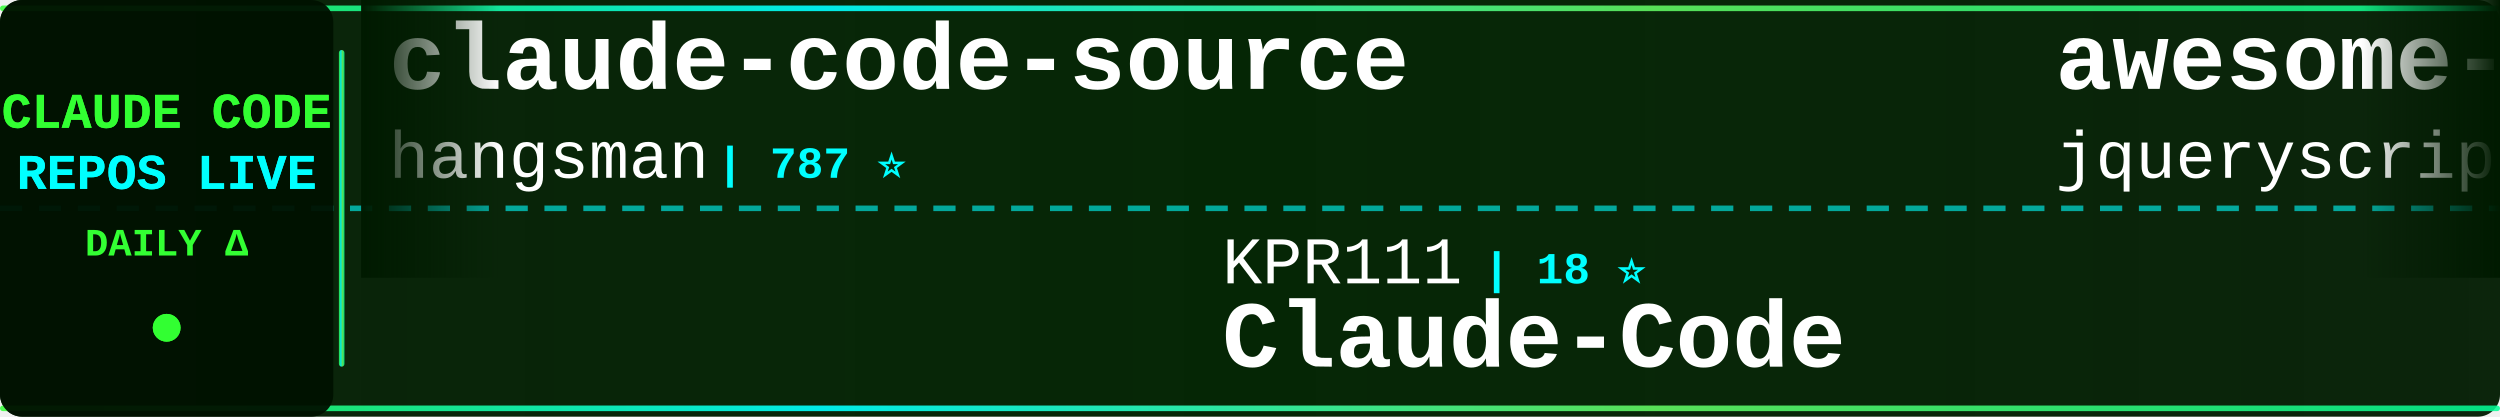
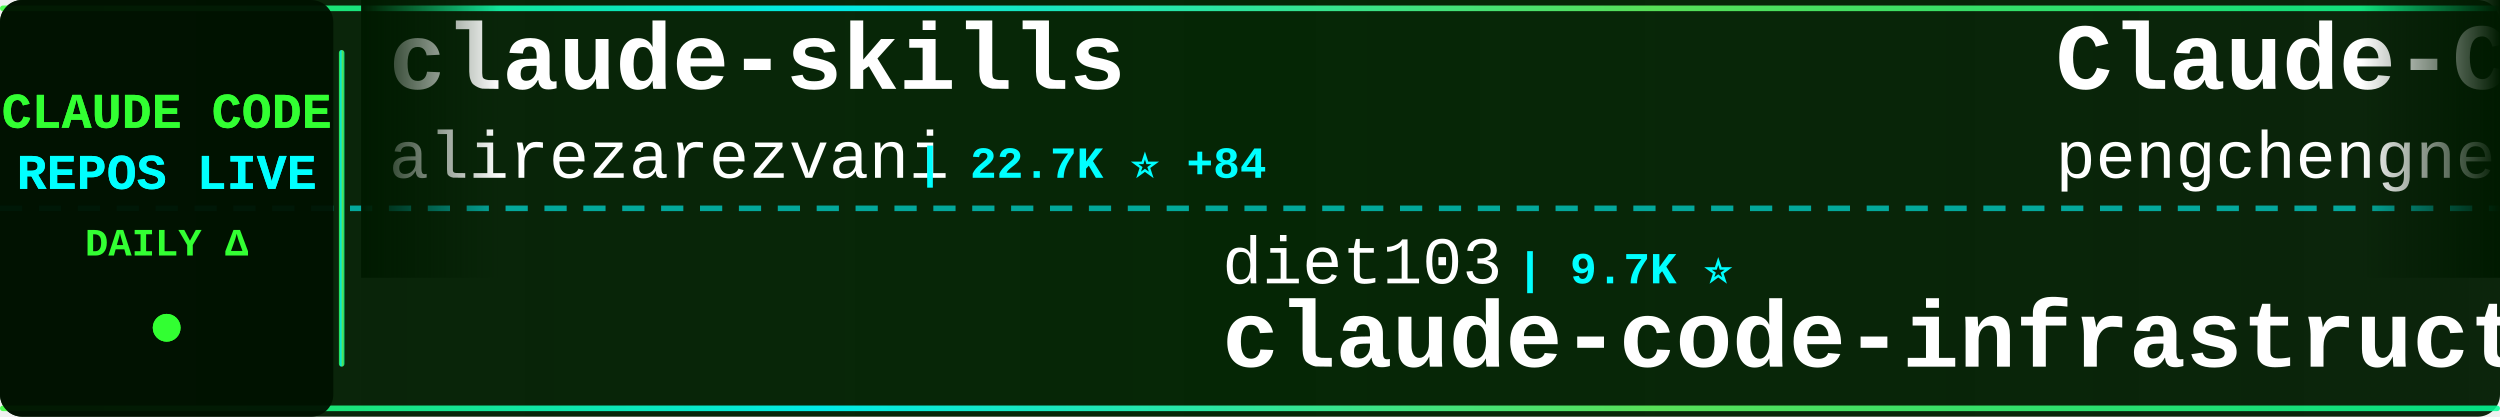
<svg xmlns="http://www.w3.org/2000/svg" width="900" height="150">
  <defs>
    <linearGradient id="tickerBg" x1="0%" y1="0%" x2="100%" y2="0%">
      <stop offset="0%" style="stop-color:#001a00;stop-opacity:0.95" />
      <stop offset="50%" style="stop-color:#002200;stop-opacity:0.98" />
      <stop offset="100%" style="stop-color:#001a00;stop-opacity:0.95" />
    </linearGradient>
    <linearGradient id="borderGrad" x1="0%" y1="0%" x2="100%" y2="0%">
      <stop offset="0%" style="stop-color:#33ff33;stop-opacity:0.85">
        <animate attributeName="stop-opacity" values="0.85;1;0.85" dur="2s" repeatCount="indefinite" />
      </stop>
      <stop offset="33%" style="stop-color:#00ffff;stop-opacity:0.9">
        <animate attributeName="stop-opacity" values="0.9;1;0.9" dur="2.2s" repeatCount="indefinite" />
      </stop>
      <stop offset="66%" style="stop-color:#66ff66;stop-opacity:0.85">
        <animate attributeName="stop-opacity" values="0.85;1;0.85" dur="1.8s" repeatCount="indefinite" />
      </stop>
      <stop offset="100%" style="stop-color:#00ff99;stop-opacity:0.85">
        <animate attributeName="stop-opacity" values="0.85;1;0.85" dur="2s" repeatCount="indefinite" />
      </stop>
    </linearGradient>
    <filter id="textGlow">
      <feGaussianBlur stdDeviation="0.1" result="coloredBlur" />
      <feMerge>
        <feMergeNode in="coloredBlur" />
        <feMergeNode in="SourceGraphic" />
      </feMerge>
    </filter>
    <filter id="metricGlow">
      <feGaussianBlur stdDeviation="0.2" result="coloredBlur" />
      <feMerge>
        <feMergeNode in="coloredBlur" />
        <feMergeNode in="SourceGraphic" />
      </feMerge>
    </filter>
    <linearGradient id="leftFade" x1="0%" y1="0%" x2="100%" y2="0%">
      <stop offset="0%" style="stop-color:#001a00;stop-opacity:1" />
      <stop offset="100%" style="stop-color:#001a00;stop-opacity:0" />
    </linearGradient>
    <linearGradient id="rightFade" x1="0%" y1="0%" x2="100%" y2="0%">
      <stop offset="0%" style="stop-color:#001a00;stop-opacity:0" />
      <stop offset="100%" style="stop-color:#001a00;stop-opacity:1" />
    </linearGradient>
  </defs>
  <rect width="900" height="150" fill="url(#tickerBg)" rx="8" />
  <rect x="0" y="2" width="900" height="2" fill="url(#borderGrad)" rx="1" />
  <rect x="0" y="146" width="900" height="2" fill="url(#borderGrad)" rx="1" />
  <line x1="0" y1="75" x2="900" y2="75" stroke="#00ffff" stroke-width="2" stroke-dasharray="8 6" opacity="0.6" />
  <rect x="0" y="0" width="120" height="150" fill="#001100" opacity="0.95" rx="8" />
  <text x="60" y="46" font-family="'Courier New', monospace" font-size="18" font-weight="bold" fill="#33ff33" text-anchor="middle" filter="url(#textGlow)">
    CLAUDE CODE
  </text>
  <text x="60" y="68" font-family="'Courier New', monospace" font-size="18" font-weight="bold" fill="#00ffff" text-anchor="middle" filter="url(#textGlow)">
    REPOS LIVE
  </text>
  <text x="60" y="92" font-family="'Courier New', monospace" font-size="14" font-weight="bold" fill="#33ff33" text-anchor="middle">
    DAILY Δ
  </text>
  <circle cx="60" cy="118" r="5" fill="#33ff33" filter="url(#metricGlow)">
    <animate attributeName="r" values="4;6;4" dur="1.5s" repeatCount="indefinite" />
    <animate attributeName="opacity" values="0.6;1;0.6" dur="1.5s" repeatCount="indefinite" />
  </circle>
  <rect x="122" y="18" width="2" height="114" fill="url(#borderGrad)" rx="1" />
  <clipPath id="tickerClip">
    <rect x="130" y="0" width="770" height="150" />
  </clipPath>
  <g clip-path="url(#tickerClip)">
    <g id="tickerItems">
      <animateTransform attributeName="transform" attributeType="XML" type="translate" from="0 0" to="-3000 0" dur="54s" repeatCount="indefinite" />
      <g transform="translate(0, 0)">
-         <text x="140" y="32" font-family="'Courier New', monospace" font-size="34" font-weight="bold" fill="#ffffff">claude-code-source</text>
-         <text x="140" y="64" font-family="'Courier New', monospace" font-size="24" font-weight="normal" fill="#ffffff" opacity="1.0">hangsman</text>
-         <text x="258" y="64" font-family="'Courier New', monospace" font-size="16" font-weight="bold" fill="#00ffff"> | 787 ⭐</text>
+         <text x="140" y="32" font-family="'Courier New', monospace" font-size="34" font-weight="bold" fill="#ffffff">claude-skills</text>
+         <text x="140" y="64" font-family="'Courier New', monospace" font-size="24" font-weight="normal" fill="#ffffff" opacity="1.0">alirezarezvani</text>
+         <text x="330" y="64" font-family="'Courier New', monospace" font-size="16" font-weight="bold" fill="#00ffff"> | 22.7K ⭐ +84</text>
      </g>
      <g transform="translate(300, 0)">
-         <text x="140" y="102" font-family="'Courier New', monospace" font-size="24" font-weight="normal" fill="#ffffff" opacity="1.0">KPR111</text>
-         <text x="234" y="102" font-family="'Courier New', monospace" font-size="16" font-weight="bold" fill="#00ffff"> | 18 ⭐</text>
-         <text x="140" y="132" font-family="'Courier New', monospace" font-size="34" font-weight="bold" fill="#ffffff">Claude-Code</text>
+         <text x="140" y="102" font-family="'Courier New', monospace" font-size="24" font-weight="normal" fill="#ffffff" opacity="1.0">diet103</text>
+         <text x="246" y="102" font-family="'Courier New', monospace" font-size="16" font-weight="bold" fill="#00ffff"> | 9.7K ⭐</text>
+         <text x="140" y="132" font-family="'Courier New', monospace" font-size="34" font-weight="bold" fill="#ffffff">claude-code-infrastructu...</text>
      </g>
      <g transform="translate(600, 0)">
-         <text x="140" y="32" font-family="'Courier New', monospace" font-size="34" font-weight="bold" fill="#ffffff">awesome-claude-code</text>
-         <text x="140" y="64" font-family="'Courier New', monospace" font-size="24" font-weight="normal" fill="#ffffff" opacity="1.0">jqueryscript</text>
-         <text x="306" y="64" font-family="'Courier New', monospace" font-size="16" font-weight="bold" fill="#00ffff"> | 468 ⭐ +1</text>
+         <text x="140" y="32" font-family="'Courier New', monospace" font-size="34" font-weight="bold" fill="#ffffff">Claude-Code</text>
+         <text x="140" y="64" font-family="'Courier New', monospace" font-size="24" font-weight="normal" fill="#ffffff" opacity="1.0">pengchengneo</text>
+         <text x="306" y="64" font-family="'Courier New', monospace" font-size="16" font-weight="bold" fill="#00ffff"> | 1.7K ⭐ +2</text>
      </g>
      <g transform="translate(900, 0)">
-         <text x="140" y="102" font-family="'Courier New', monospace" font-size="24" font-weight="normal" fill="#ffffff" opacity="1.0">alirezarezvani</text>
-         <text x="330" y="102" font-family="'Courier New', monospace" font-size="16" font-weight="bold" fill="#00ffff"> | 22.7K ⭐ +83</text>
-         <text x="140" y="132" font-family="'Courier New', monospace" font-size="34" font-weight="bold" fill="#ffffff">claude-skills</text>
+         <text x="140" y="102" font-family="'Courier New', monospace" font-size="24" font-weight="normal" fill="#ffffff" opacity="1.0">zebbern</text>
+         <text x="246" y="102" font-family="'Courier New', monospace" font-size="16" font-weight="bold" fill="#00ffff"> | 4.4K ⭐ +3</text>
+         <text x="140" y="132" font-family="'Courier New', monospace" font-size="34" font-weight="bold" fill="#ffffff">claude-code-guide</text>
      </g>
      <g transform="translate(1200, 0)">
        <text x="140" y="32" font-family="'Courier New', monospace" font-size="34" font-weight="bold" fill="#ffffff">Dive-into-Claude-Code</text>
        <text x="140" y="64" font-family="'Courier New', monospace" font-size="24" font-weight="normal" fill="#ffffff" opacity="1.0">VILA-Lab</text>
-         <text x="258" y="64" font-family="'Courier New', monospace" font-size="16" font-weight="bold" fill="#00ffff"> | 1.9K ⭐ +10</text>
+         <text x="258" y="64" font-family="'Courier New', monospace" font-size="16" font-weight="bold" fill="#00ffff"> | 1.9K ⭐ +12</text>
      </g>
      <g transform="translate(1500, 0)">
-         <text x="140" y="102" font-family="'Courier New', monospace" font-size="24" font-weight="normal" fill="#ffffff" opacity="1.0">edmund-io</text>
-         <text x="270" y="102" font-family="'Courier New', monospace" font-size="16" font-weight="bold" fill="#00ffff"> | 1.5K ⭐ +1</text>
-         <text x="140" y="132" font-family="'Courier New', monospace" font-size="34" font-weight="bold" fill="#ffffff">edmunds-claude-code</text>
+         <text x="140" y="102" font-family="'Courier New', monospace" font-size="24" font-weight="normal" fill="#ffffff" opacity="1.0">LING71671</text>
+         <text x="270" y="102" font-family="'Courier New', monospace" font-size="16" font-weight="bold" fill="#00ffff"> | 918 ⭐</text>
+         <text x="140" y="132" font-family="'Courier New', monospace" font-size="34" font-weight="bold" fill="#ffffff">Open-ClaudeCode</text>
      </g>
      <g transform="translate(1800, 0)">
-         <text x="140" y="32" font-family="'Courier New', monospace" font-size="34" font-weight="bold" fill="#ffffff">claude-code-guide</text>
-         <text x="140" y="64" font-family="'Courier New', monospace" font-size="24" font-weight="normal" fill="#ffffff" opacity="1.0">zebbern</text>
-         <text x="246" y="64" font-family="'Courier New', monospace" font-size="16" font-weight="bold" fill="#00ffff"> | 4.4K ⭐ +2</text>
+         <text x="140" y="32" font-family="'Courier New', monospace" font-size="34" font-weight="bold" fill="#ffffff">claude-code-from-source</text>
+         <text x="140" y="64" font-family="'Courier New', monospace" font-size="24" font-weight="normal" fill="#ffffff" opacity="1.0">alejandrobalderas</text>
+         <text x="366" y="64" font-family="'Courier New', monospace" font-size="16" font-weight="bold" fill="#00ffff"> | 2.7K ⭐ +2</text>
      </g>
      <g transform="translate(2100, 0)">
-         <text x="140" y="102" font-family="'Courier New', monospace" font-size="24" font-weight="normal" fill="#ffffff" opacity="1.0">affaan-m</text>
-         <text x="258" y="102" font-family="'Courier New', monospace" font-size="16" font-weight="bold" fill="#00ffff"> | 230.2K ⭐ +404</text>
-         <text x="140" y="132" font-family="'Courier New', monospace" font-size="34" font-weight="bold" fill="#ffffff">ECC</text>
+         <text x="140" y="102" font-family="'Courier New', monospace" font-size="24" font-weight="normal" fill="#ffffff" opacity="1.0">ChinaSiro</text>
+         <text x="270" y="102" font-family="'Courier New', monospace" font-size="16" font-weight="bold" fill="#00ffff"> | 9.5K ⭐ +2</text>
+         <text x="140" y="132" font-family="'Courier New', monospace" font-size="34" font-weight="bold" fill="#ffffff">claude-code-sourcemap</text>
      </g>
      <g transform="translate(2400, 0)">
-         <text x="140" y="32" font-family="'Courier New', monospace" font-size="34" font-weight="bold" fill="#ffffff">claude-code-showcase</text>
-         <text x="140" y="64" font-family="'Courier New', monospace" font-size="24" font-weight="normal" fill="#ffffff" opacity="1.0">ChrisWiles</text>
-         <text x="282" y="64" font-family="'Courier New', monospace" font-size="16" font-weight="bold" fill="#00ffff"> | 6.0K ⭐ +3</text>
+         <text x="140" y="32" font-family="'Courier New', monospace" font-size="34" font-weight="bold" fill="#ffffff">claude-code-webui</text>
+         <text x="140" y="64" font-family="'Courier New', monospace" font-size="24" font-weight="normal" fill="#ffffff" opacity="1.0">sugyan</text>
+         <text x="234" y="64" font-family="'Courier New', monospace" font-size="16" font-weight="bold" fill="#00ffff"> | 1.1K ⭐ +1</text>
      </g>
      <g transform="translate(2700, 0)">
-         <text x="140" y="102" font-family="'Courier New', monospace" font-size="24" font-weight="normal" fill="#ffffff" opacity="1.0">jeremylongshore</text>
-         <text x="342" y="102" font-family="'Courier New', monospace" font-size="16" font-weight="bold" fill="#00ffff"> | 2.5K ⭐ +1</text>
-         <text x="140" y="132" font-family="'Courier New', monospace" font-size="34" font-weight="bold" fill="#ffffff">claude-code-plugins-plus...</text>
+         <text x="140" y="102" font-family="'Courier New', monospace" font-size="24" font-weight="normal" fill="#ffffff" opacity="1.0">feiskyer</text>
+         <text x="258" y="102" font-family="'Courier New', monospace" font-size="16" font-weight="bold" fill="#00ffff"> | 1.6K ⭐ +2</text>
+         <text x="140" y="132" font-family="'Courier New', monospace" font-size="34" font-weight="bold" fill="#ffffff">claude-code-settings</text>
      </g>
      <g transform="translate(3000, 0)">
-         <text x="140" y="32" font-family="'Courier New', monospace" font-size="34" font-weight="bold" fill="#ffffff">claude-code-source</text>
-         <text x="140" y="64" font-family="'Courier New', monospace" font-size="24" font-weight="normal" fill="#ffffff" opacity="1.0">hangsman</text>
-         <text x="258" y="64" font-family="'Courier New', monospace" font-size="16" font-weight="bold" fill="#00ffff"> | 787 ⭐</text>
+         <text x="140" y="32" font-family="'Courier New', monospace" font-size="34" font-weight="bold" fill="#ffffff">claude-skills</text>
+         <text x="140" y="64" font-family="'Courier New', monospace" font-size="24" font-weight="normal" fill="#ffffff" opacity="1.0">alirezarezvani</text>
+         <text x="330" y="64" font-family="'Courier New', monospace" font-size="16" font-weight="bold" fill="#00ffff"> | 22.7K ⭐ +84</text>
      </g>
      <g transform="translate(3300, 0)">
-         <text x="140" y="102" font-family="'Courier New', monospace" font-size="24" font-weight="normal" fill="#ffffff" opacity="1.0">KPR111</text>
-         <text x="234" y="102" font-family="'Courier New', monospace" font-size="16" font-weight="bold" fill="#00ffff"> | 18 ⭐</text>
-         <text x="140" y="132" font-family="'Courier New', monospace" font-size="34" font-weight="bold" fill="#ffffff">Claude-Code</text>
+         <text x="140" y="102" font-family="'Courier New', monospace" font-size="24" font-weight="normal" fill="#ffffff" opacity="1.0">diet103</text>
+         <text x="246" y="102" font-family="'Courier New', monospace" font-size="16" font-weight="bold" fill="#00ffff"> | 9.7K ⭐</text>
+         <text x="140" y="132" font-family="'Courier New', monospace" font-size="34" font-weight="bold" fill="#ffffff">claude-code-infrastructu...</text>
      </g>
      <g transform="translate(3600, 0)">
-         <text x="140" y="32" font-family="'Courier New', monospace" font-size="34" font-weight="bold" fill="#ffffff">awesome-claude-code</text>
-         <text x="140" y="64" font-family="'Courier New', monospace" font-size="24" font-weight="normal" fill="#ffffff" opacity="1.0">jqueryscript</text>
-         <text x="306" y="64" font-family="'Courier New', monospace" font-size="16" font-weight="bold" fill="#00ffff"> | 468 ⭐ +1</text>
+         <text x="140" y="32" font-family="'Courier New', monospace" font-size="34" font-weight="bold" fill="#ffffff">Claude-Code</text>
+         <text x="140" y="64" font-family="'Courier New', monospace" font-size="24" font-weight="normal" fill="#ffffff" opacity="1.0">pengchengneo</text>
+         <text x="306" y="64" font-family="'Courier New', monospace" font-size="16" font-weight="bold" fill="#00ffff"> | 1.7K ⭐ +2</text>
      </g>
      <g transform="translate(3900, 0)">
-         <text x="140" y="102" font-family="'Courier New', monospace" font-size="24" font-weight="normal" fill="#ffffff" opacity="1.0">alirezarezvani</text>
-         <text x="330" y="102" font-family="'Courier New', monospace" font-size="16" font-weight="bold" fill="#00ffff"> | 22.7K ⭐ +83</text>
-         <text x="140" y="132" font-family="'Courier New', monospace" font-size="34" font-weight="bold" fill="#ffffff">claude-skills</text>
+         <text x="140" y="102" font-family="'Courier New', monospace" font-size="24" font-weight="normal" fill="#ffffff" opacity="1.0">zebbern</text>
+         <text x="246" y="102" font-family="'Courier New', monospace" font-size="16" font-weight="bold" fill="#00ffff"> | 4.4K ⭐ +3</text>
+         <text x="140" y="132" font-family="'Courier New', monospace" font-size="34" font-weight="bold" fill="#ffffff">claude-code-guide</text>
      </g>
    </g>
  </g>
  <rect x="130" y="0" width="50" height="100" fill="url(#leftFade)" />
  <rect x="850" y="0" width="50" height="100" fill="url(#rightFade)" />
</svg>
